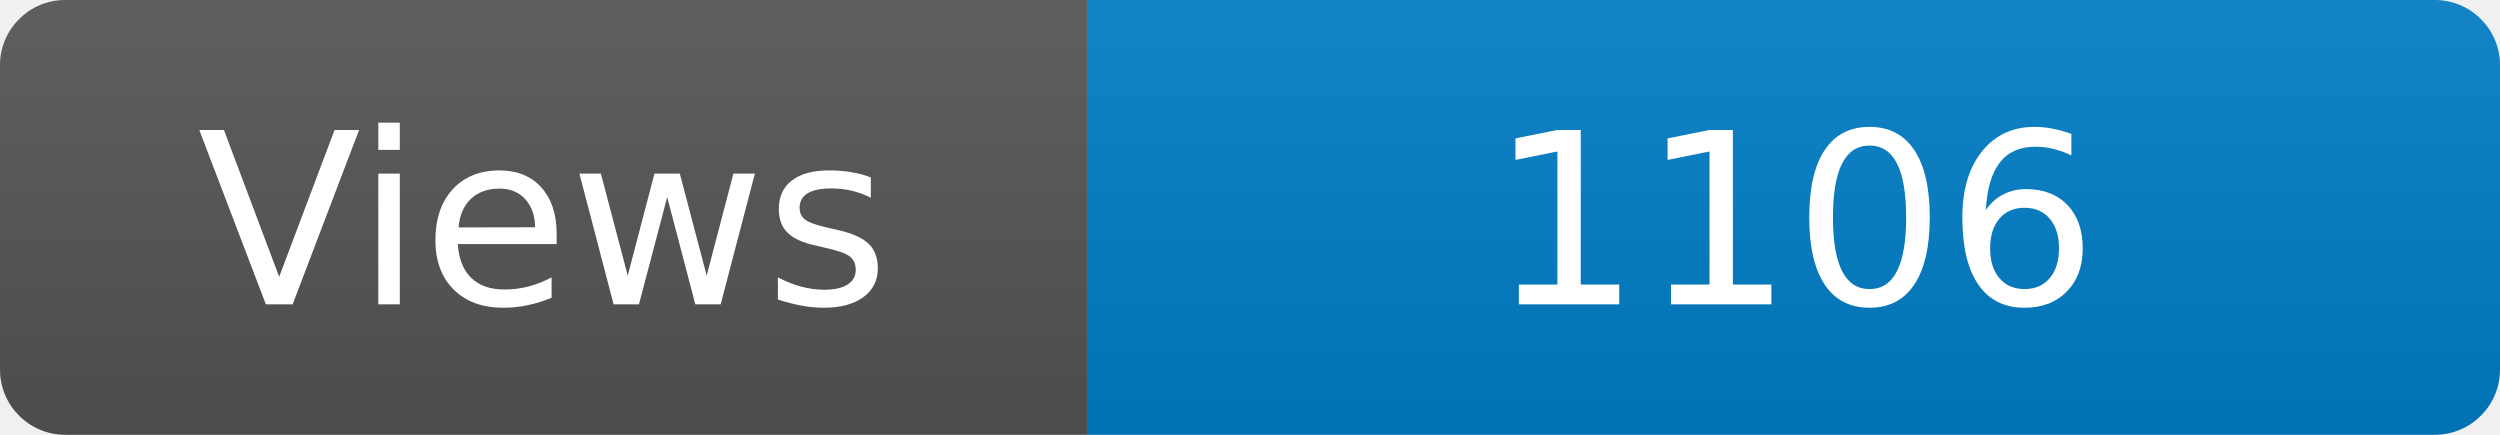
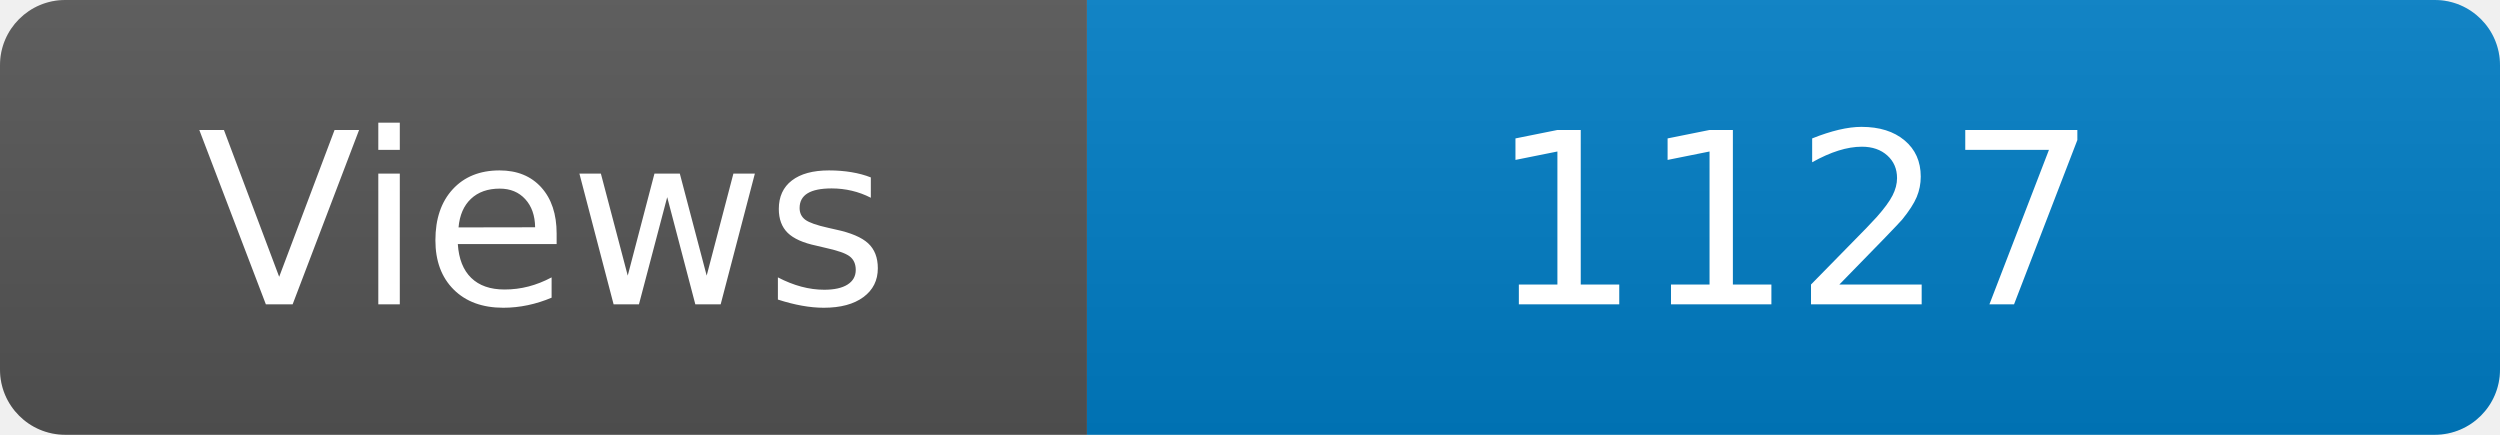
<svg xmlns="http://www.w3.org/2000/svg" width="115" height="20" role="img" aria-label="Maintained?: yes">
  <linearGradient id="s" x2="0" y2="100%">
    <stop offset="0" stop-color="#bbb" stop-opacity=".1" />
    <stop offset="1" stop-opacity=".1" />
  </linearGradient>
  <clipPath id="r">
    <rect width="115" height="20" rx="3" fill="#fff" />
  </clipPath>
  <g clip-path="url(#r)">
    <rect width="50" height="20" fill="#555" />
    <rect x="50" width="160" height="20" fill="#007ec6" />
    <rect width="115" height="20" fill="url(#s)" />
  </g>
  <g fill="#fff" text-anchor="middle" font-family="Verdana,Geneva,DejaVu Sans,sans-serif" font-size="110">
    <text x="250" y="140" transform="scale(.1)" fill="#fff">Views</text>
-     <text x="825" y="140" transform="scale(.1)" fill="#fff">1106</text>
+     <text x="825" y="140" transform="scale(.1)" fill="#fff">1127</text>
  </g>
</svg>
